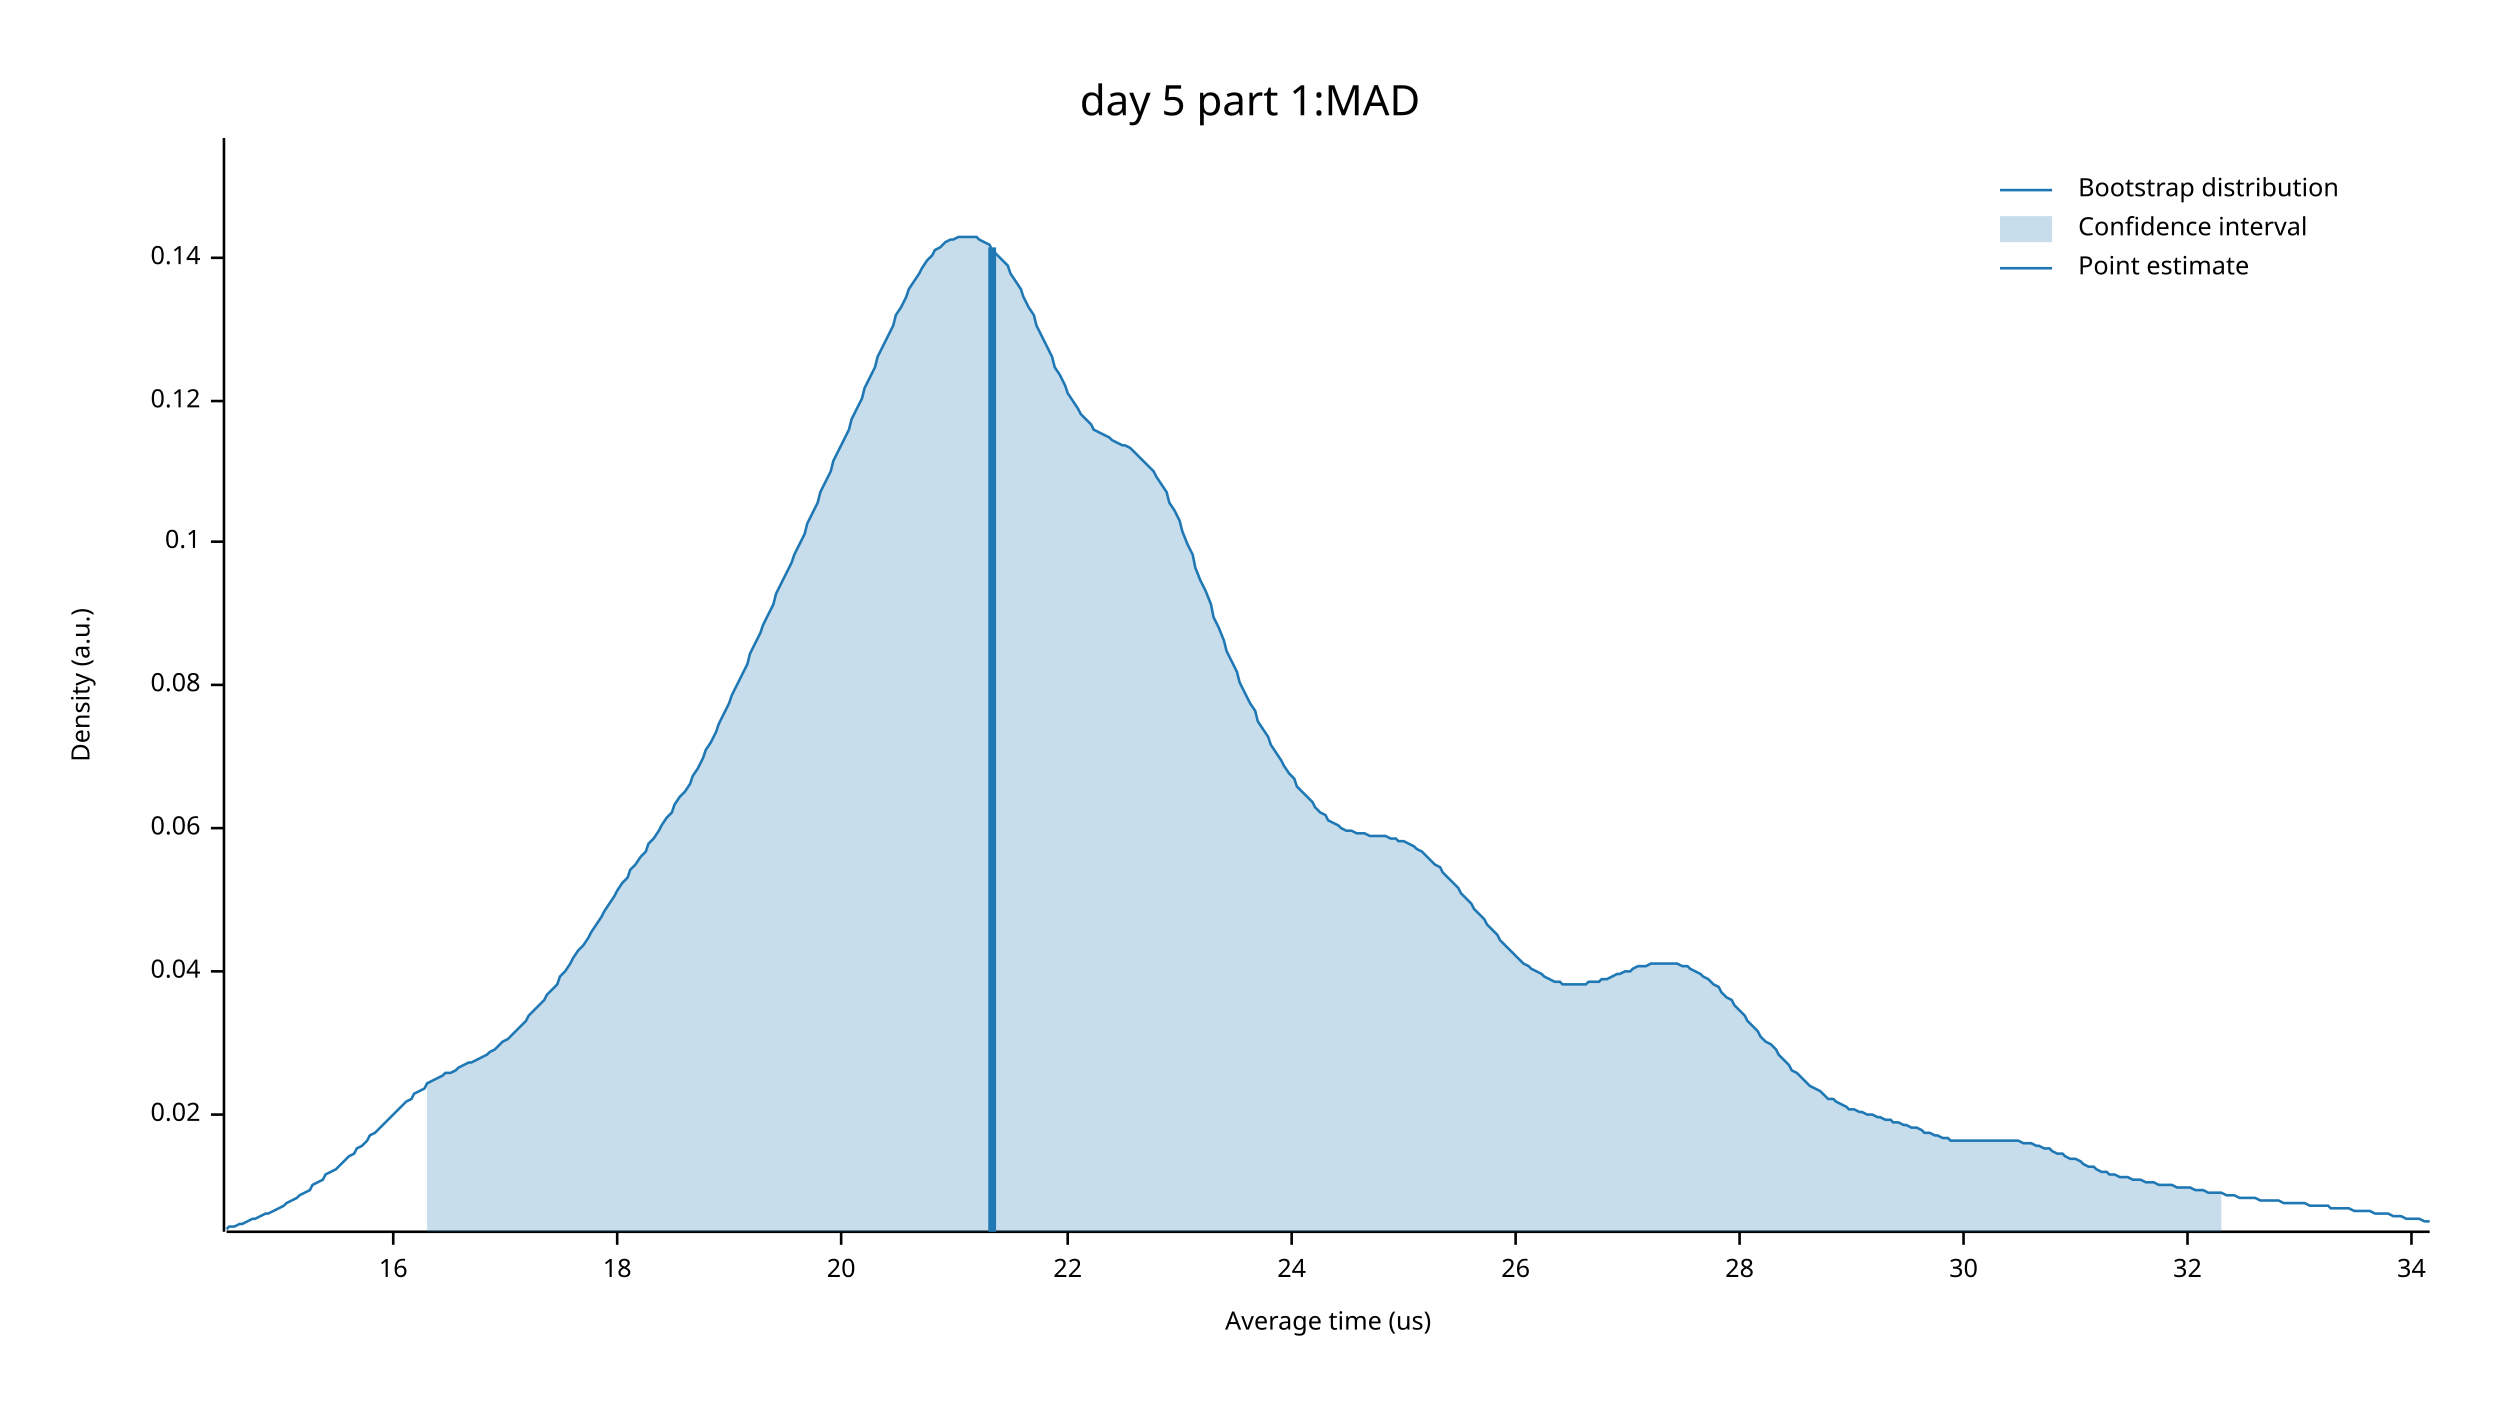
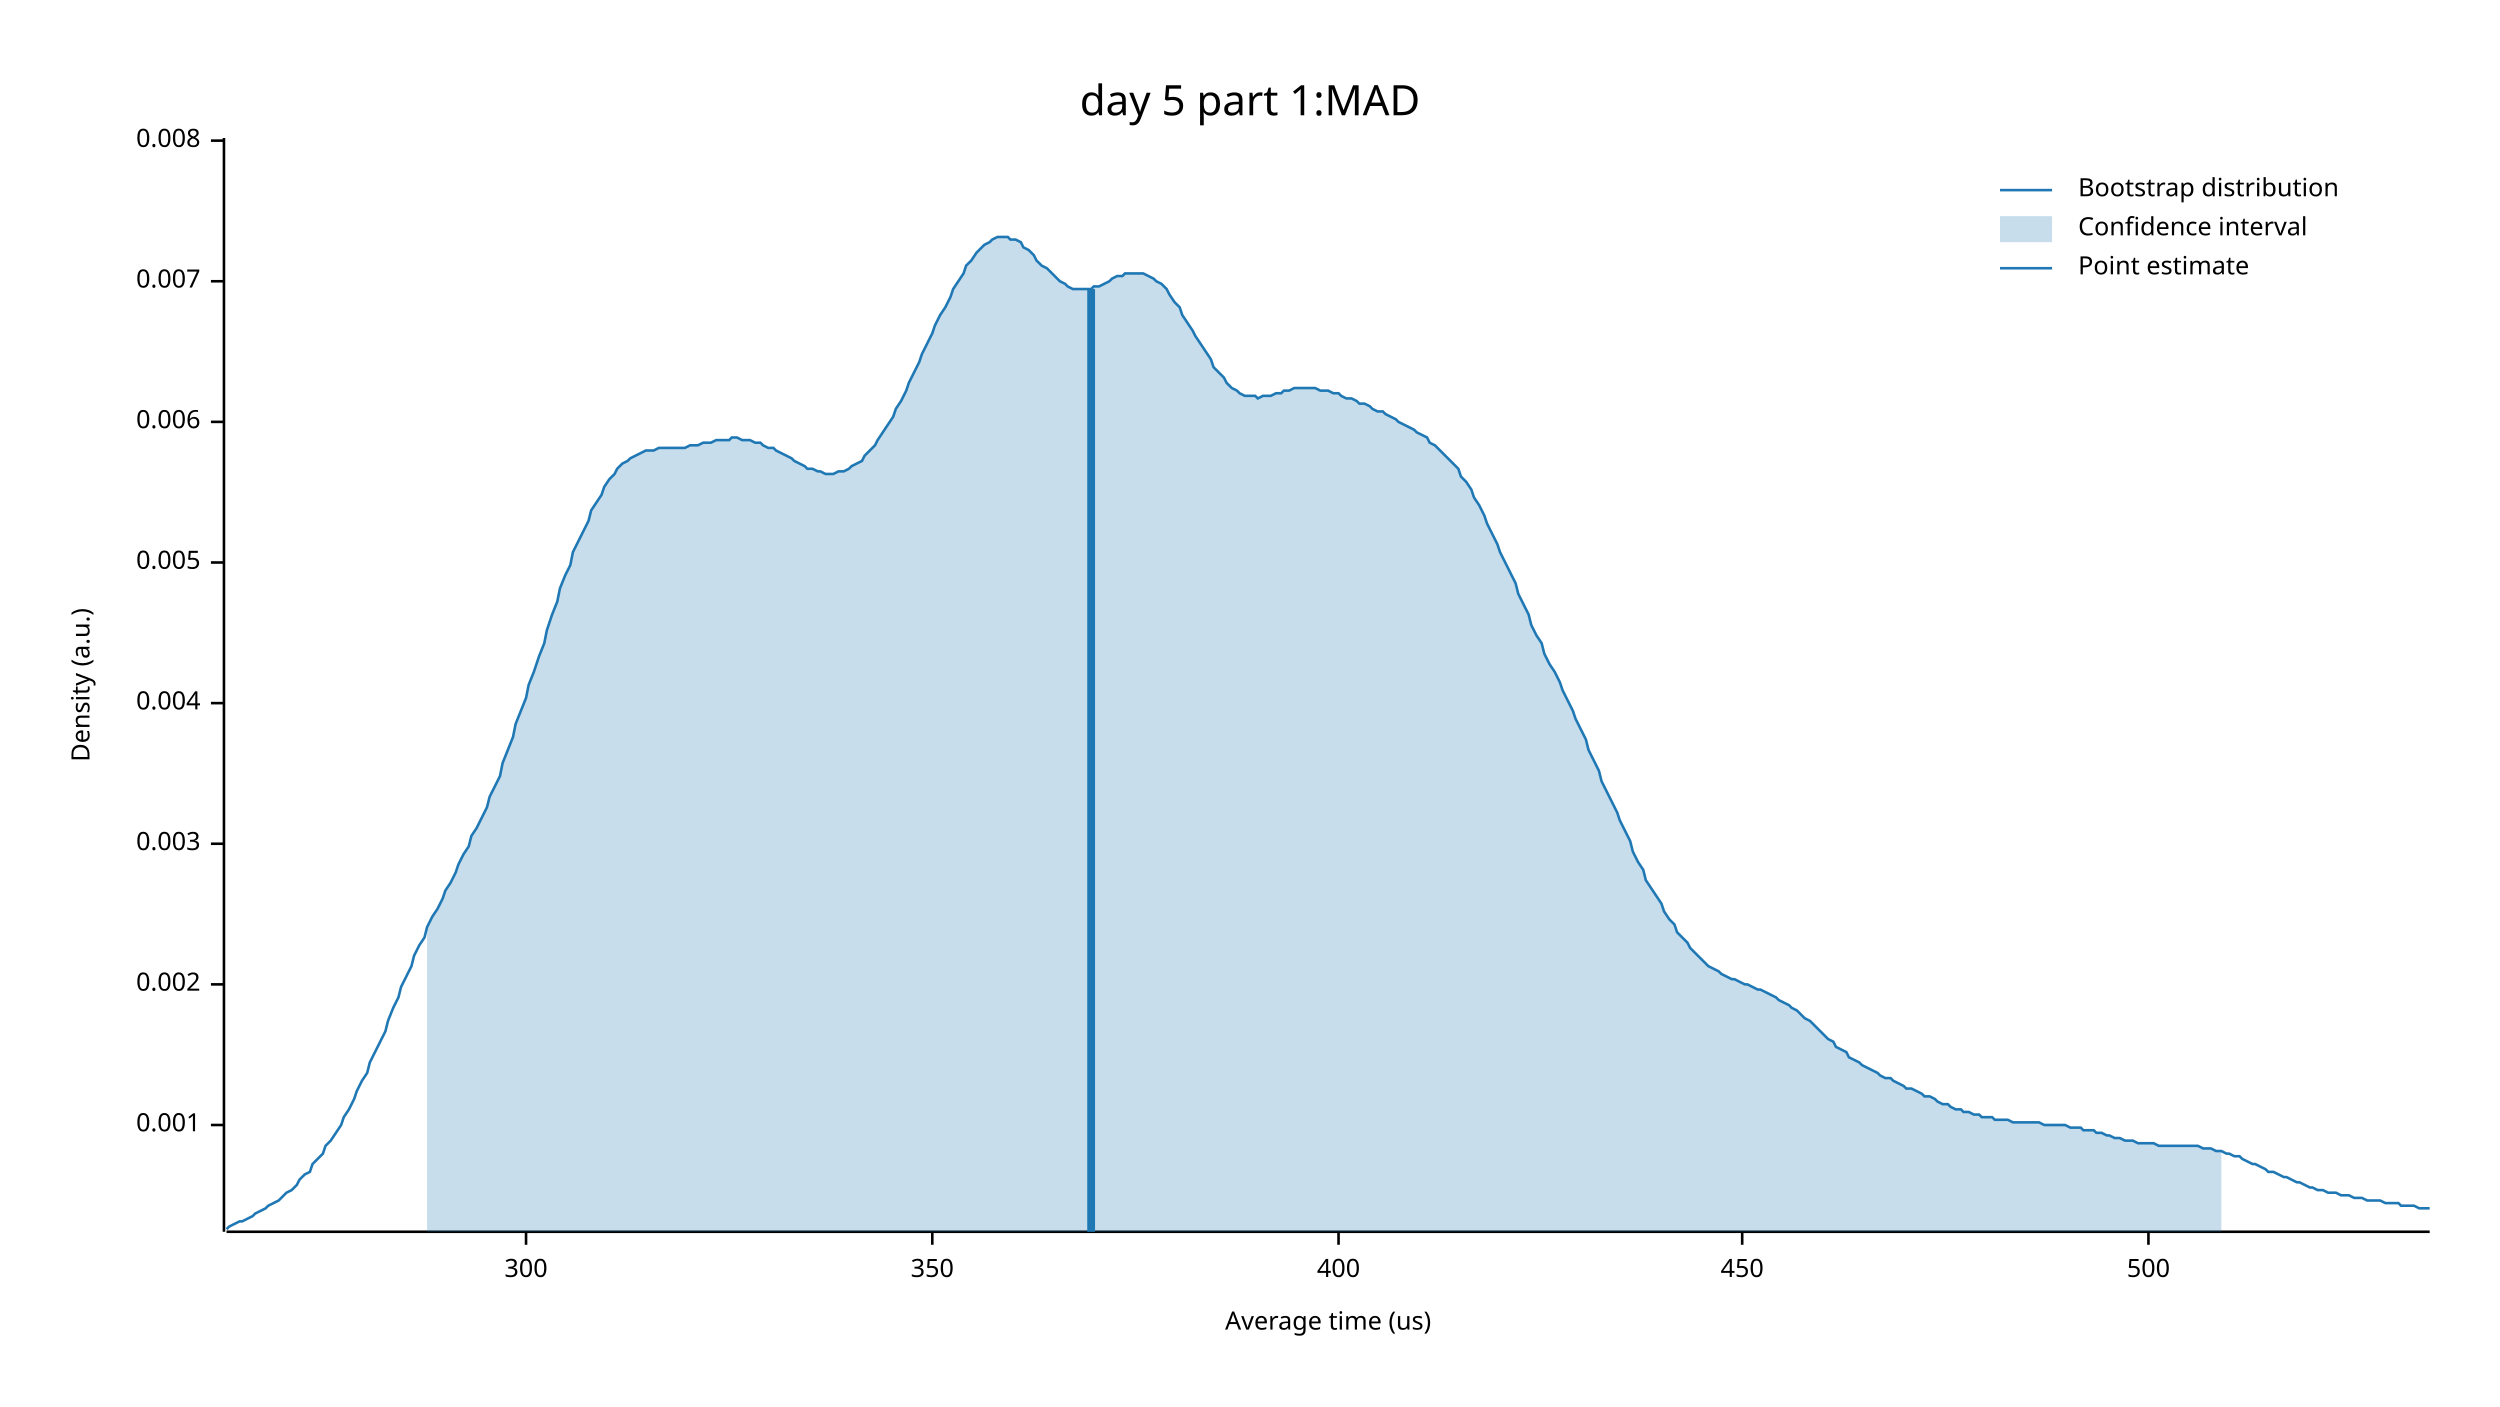
<svg xmlns="http://www.w3.org/2000/svg" width="960" height="540" viewBox="0 0 960 540">
  <text x="480" y="32" dy="0.76em" text-anchor="middle" font-family="sans-serif" font-size="16.129" opacity="1" fill="#000000">
day 5 part 1:MAD
</text>
  <text x="27" y="263" dy="0.76em" text-anchor="middle" font-family="sans-serif" font-size="9.677" opacity="1" fill="#000000" transform="rotate(270, 27, 263)">
Density (a.u.)
</text>
  <text x="510" y="513" dy="-0.5ex" text-anchor="middle" font-family="sans-serif" font-size="9.677" opacity="1" fill="#000000">
Average time (us)
</text>
  <polyline fill="none" opacity="1" stroke="#000000" stroke-width="1" points="86,53 86,473 " />
-   <text x="77" y="428" dy="0.5ex" text-anchor="end" font-family="sans-serif" font-size="9.677" opacity="1" fill="#000000">
- 0.02
+   <text x="77" y="432" dy="0.5ex" text-anchor="end" font-family="sans-serif" font-size="9.677" opacity="1" fill="#000000">
+ 0.001
</text>
-   <polyline fill="none" opacity="1" stroke="#000000" stroke-width="1" points="81,428 86,428 " />
-   <text x="77" y="373" dy="0.5ex" text-anchor="end" font-family="sans-serif" font-size="9.677" opacity="1" fill="#000000">
- 0.04
+   <polyline fill="none" opacity="1" stroke="#000000" stroke-width="1" points="81,432 86,432 " />
+   <text x="77" y="378" dy="0.5ex" text-anchor="end" font-family="sans-serif" font-size="9.677" opacity="1" fill="#000000">
+ 0.002
</text>
-   <polyline fill="none" opacity="1" stroke="#000000" stroke-width="1" points="81,373 86,373 " />
-   <text x="77" y="318" dy="0.5ex" text-anchor="end" font-family="sans-serif" font-size="9.677" opacity="1" fill="#000000">
- 0.06
+   <polyline fill="none" opacity="1" stroke="#000000" stroke-width="1" points="81,378 86,378 " />
+   <text x="77" y="324" dy="0.5ex" text-anchor="end" font-family="sans-serif" font-size="9.677" opacity="1" fill="#000000">
+ 0.003
</text>
-   <polyline fill="none" opacity="1" stroke="#000000" stroke-width="1" points="81,318 86,318 " />
-   <text x="77" y="263" dy="0.5ex" text-anchor="end" font-family="sans-serif" font-size="9.677" opacity="1" fill="#000000">
- 0.08
+   <polyline fill="none" opacity="1" stroke="#000000" stroke-width="1" points="81,324 86,324 " />
+   <text x="77" y="270" dy="0.5ex" text-anchor="end" font-family="sans-serif" font-size="9.677" opacity="1" fill="#000000">
+ 0.004
</text>
-   <polyline fill="none" opacity="1" stroke="#000000" stroke-width="1" points="81,263 86,263 " />
-   <text x="77" y="208" dy="0.5ex" text-anchor="end" font-family="sans-serif" font-size="9.677" opacity="1" fill="#000000">
- 0.1
+   <polyline fill="none" opacity="1" stroke="#000000" stroke-width="1" points="81,270 86,270 " />
+   <text x="77" y="216" dy="0.5ex" text-anchor="end" font-family="sans-serif" font-size="9.677" opacity="1" fill="#000000">
+ 0.005
</text>
-   <polyline fill="none" opacity="1" stroke="#000000" stroke-width="1" points="81,208 86,208 " />
-   <text x="77" y="154" dy="0.5ex" text-anchor="end" font-family="sans-serif" font-size="9.677" opacity="1" fill="#000000">
- 0.12
+   <polyline fill="none" opacity="1" stroke="#000000" stroke-width="1" points="81,216 86,216 " />
+   <text x="77" y="162" dy="0.5ex" text-anchor="end" font-family="sans-serif" font-size="9.677" opacity="1" fill="#000000">
+ 0.006
</text>
-   <polyline fill="none" opacity="1" stroke="#000000" stroke-width="1" points="81,154 86,154 " />
-   <text x="77" y="99" dy="0.5ex" text-anchor="end" font-family="sans-serif" font-size="9.677" opacity="1" fill="#000000">
- 0.14
+   <polyline fill="none" opacity="1" stroke="#000000" stroke-width="1" points="81,162 86,162 " />
+   <text x="77" y="108" dy="0.5ex" text-anchor="end" font-family="sans-serif" font-size="9.677" opacity="1" fill="#000000">
+ 0.007
</text>
-   <polyline fill="none" opacity="1" stroke="#000000" stroke-width="1" points="81,99 86,99 " />
+   <polyline fill="none" opacity="1" stroke="#000000" stroke-width="1" points="81,108 86,108 " />
+   <text x="77" y="54" dy="0.5ex" text-anchor="end" font-family="sans-serif" font-size="9.677" opacity="1" fill="#000000">
+ 0.008
+ </text>
+   <polyline fill="none" opacity="1" stroke="#000000" stroke-width="1" points="81,54 86,54 " />
  <polyline fill="none" opacity="1" stroke="#000000" stroke-width="1" points="87,473 933,473 " />
-   <text x="151" y="483" dy="0.76em" text-anchor="middle" font-family="sans-serif" font-size="9.677" opacity="1" fill="#000000">
- 16
+   <text x="202" y="483" dy="0.76em" text-anchor="middle" font-family="sans-serif" font-size="9.677" opacity="1" fill="#000000">
+ 300
</text>
-   <polyline fill="none" opacity="1" stroke="#000000" stroke-width="1" points="151,473 151,478 " />
-   <text x="237" y="483" dy="0.76em" text-anchor="middle" font-family="sans-serif" font-size="9.677" opacity="1" fill="#000000">
- 18
+   <polyline fill="none" opacity="1" stroke="#000000" stroke-width="1" points="202,473 202,478 " />
+   <text x="358" y="483" dy="0.76em" text-anchor="middle" font-family="sans-serif" font-size="9.677" opacity="1" fill="#000000">
+ 350
</text>
-   <polyline fill="none" opacity="1" stroke="#000000" stroke-width="1" points="237,473 237,478 " />
-   <text x="323" y="483" dy="0.76em" text-anchor="middle" font-family="sans-serif" font-size="9.677" opacity="1" fill="#000000">
- 20
+   <polyline fill="none" opacity="1" stroke="#000000" stroke-width="1" points="358,473 358,478 " />
+   <text x="514" y="483" dy="0.76em" text-anchor="middle" font-family="sans-serif" font-size="9.677" opacity="1" fill="#000000">
+ 400
</text>
-   <polyline fill="none" opacity="1" stroke="#000000" stroke-width="1" points="323,473 323,478 " />
-   <text x="410" y="483" dy="0.76em" text-anchor="middle" font-family="sans-serif" font-size="9.677" opacity="1" fill="#000000">
- 22
+   <polyline fill="none" opacity="1" stroke="#000000" stroke-width="1" points="514,473 514,478 " />
+   <text x="669" y="483" dy="0.76em" text-anchor="middle" font-family="sans-serif" font-size="9.677" opacity="1" fill="#000000">
+ 450
</text>
-   <polyline fill="none" opacity="1" stroke="#000000" stroke-width="1" points="410,473 410,478 " />
-   <text x="496" y="483" dy="0.76em" text-anchor="middle" font-family="sans-serif" font-size="9.677" opacity="1" fill="#000000">
- 24
+   <polyline fill="none" opacity="1" stroke="#000000" stroke-width="1" points="669,473 669,478 " />
+   <text x="825" y="483" dy="0.76em" text-anchor="middle" font-family="sans-serif" font-size="9.677" opacity="1" fill="#000000">
+ 500
</text>
-   <polyline fill="none" opacity="1" stroke="#000000" stroke-width="1" points="496,473 496,478 " />
-   <text x="582" y="483" dy="0.76em" text-anchor="middle" font-family="sans-serif" font-size="9.677" opacity="1" fill="#000000">
- 26
- </text>
-   <polyline fill="none" opacity="1" stroke="#000000" stroke-width="1" points="582,473 582,478 " />
-   <text x="668" y="483" dy="0.76em" text-anchor="middle" font-family="sans-serif" font-size="9.677" opacity="1" fill="#000000">
- 28
- </text>
-   <polyline fill="none" opacity="1" stroke="#000000" stroke-width="1" points="668,473 668,478 " />
-   <text x="754" y="483" dy="0.76em" text-anchor="middle" font-family="sans-serif" font-size="9.677" opacity="1" fill="#000000">
- 30
- </text>
-   <polyline fill="none" opacity="1" stroke="#000000" stroke-width="1" points="754,473 754,478 " />
-   <text x="840" y="483" dy="0.76em" text-anchor="middle" font-family="sans-serif" font-size="9.677" opacity="1" fill="#000000">
- 32
- </text>
-   <polyline fill="none" opacity="1" stroke="#000000" stroke-width="1" points="840,473 840,478 " />
-   <text x="926" y="483" dy="0.76em" text-anchor="middle" font-family="sans-serif" font-size="9.677" opacity="1" fill="#000000">
- 34
- </text>
-   <polyline fill="none" opacity="1" stroke="#000000" stroke-width="1" points="926,473 926,478 " />
-   <polyline fill="none" opacity="1" stroke="#1F78B4" stroke-width="1" points="87,472 88,471 90,471 92,470 93,470 95,469 97,468 98,468 100,467 102,466 103,466 105,465 107,464 109,463 110,462 112,461 114,460 115,459 117,458 119,457 120,455 122,454 124,453 125,451 127,450 129,449 131,447 132,446 134,444 136,443 137,441 139,440 141,438 142,436 144,435 146,433 148,431 149,430 151,428 153,426 154,425 156,423 158,422 159,420 161,419 163,418 164,416 166,415 168,414 170,413 171,412 173,412 175,411 176,410 178,409 180,408 181,408 183,407 185,406 187,405 188,404 190,403 192,401 193,400 195,399 197,397 198,396 200,394 202,392 203,390 205,388 207,386 209,384 210,382 212,380 214,378 215,375 217,373 219,370 220,368 222,365 224,363 226,360 227,358 229,355 231,352 232,350 234,347 236,344 237,342 239,339 241,337 242,334 244,332 246,329 248,327 249,324 251,322 253,319 254,317 256,314 258,312 259,309 261,306 263,304 265,301 266,298 268,295 270,291 271,288 273,285 275,281 276,278 278,274 280,270 281,267 283,263 285,259 287,255 288,251 290,247 292,243 293,240 295,236 297,232 298,228 300,224 302,220 304,216 305,213 307,209 309,205 310,201 312,197 314,193 315,189 317,185 319,181 320,177 322,173 324,169 326,165 327,161 329,157 331,153 332,149 334,145 336,141 337,137 339,133 341,129 343,125 344,121 346,118 348,114 349,111 351,108 353,105 354,103 356,100 358,98 359,96 361,95 363,93 365,92 366,92 368,91 370,91 371,91 373,91 375,91 376,92 378,93 380,94 381,96 383,98 385,100 387,102 388,105 390,108 392,111 393,114 395,118 397,121 398,125 400,129 402,133 404,137 405,141 407,144 409,148 410,151 412,154 414,157 415,159 417,161 419,163 420,165 422,166 424,167 426,168 427,169 429,170 431,171 432,171 434,172 436,174 437,175 439,177 441,179 443,181 444,183 446,186 448,189 449,193 451,196 453,200 454,204 456,209 458,213 459,218 461,223 463,227 465,232 466,237 468,241 470,246 471,250 473,254 475,258 476,262 478,266 480,270 482,273 483,277 485,280 487,283 488,286 490,289 492,292 493,294 495,297 497,299 498,302 500,304 502,306 504,308 505,310 507,312 509,313 510,315 512,316 514,317 515,318 517,319 519,319 521,320 522,320 524,320 526,321 527,321 529,321 531,321 532,321 534,322 536,322 537,323 539,323 541,324 543,325 544,326 546,327 548,329 549,330 551,332 553,333 554,335 556,337 558,339 560,341 561,343 563,345 565,347 566,349 568,351 570,353 571,355 573,357 575,359 576,361 578,363 580,365 582,367 583,368 585,370 587,371 588,372 590,373 592,374 593,375 595,376 597,377 599,377 600,378 602,378 604,378 605,378 607,378 609,378 610,377 612,377 614,377 615,376 617,376 619,375 621,374 622,374 624,373 626,373 627,372 629,371 631,371 632,371 634,370 636,370 638,370 639,370 641,370 643,370 644,370 646,371 648,371 649,372 651,373 653,374 654,375 656,376 658,378 660,379 661,381 663,383 665,384 666,386 668,388 670,390 671,392 673,394 675,396 676,398 678,400 680,401 682,403 683,405 685,407 687,409 688,411 690,412 692,414 693,415 695,417 697,418 699,419 700,420 702,422 704,422 705,423 707,424 709,425 710,426 712,426 714,427 715,427 717,428 719,428 721,429 722,429 724,430 726,430 727,431 729,431 731,432 732,432 734,433 736,433 738,434 739,435 741,435 743,436 744,436 746,437 748,437 749,438 751,438 753,438 754,438 756,438 758,438 760,438 761,438 763,438 765,438 766,438 768,438 770,438 771,438 773,438 775,438 777,439 778,439 780,439 782,440 783,440 785,441 787,441 788,442 790,443 792,443 793,444 795,445 797,445 799,446 800,447 802,448 804,448 805,449 807,450 809,450 810,451 812,451 814,452 816,452 817,452 819,453 821,453 822,453 824,454 826,454 827,454 829,455 831,455 832,455 834,455 836,456 838,456 839,456 841,456 843,457 844,457 846,457 848,458 849,458 851,458 853,458 855,459 856,459 858,459 860,460 861,460 863,460 865,460 866,460 868,461 870,461 871,461 873,461 875,461 877,462 878,462 880,462 882,462 883,462 885,462 887,463 888,463 890,463 892,463 894,463 895,464 897,464 899,464 900,464 902,464 904,465 905,465 907,465 909,465 910,465 912,466 914,466 916,466 917,466 919,467 921,467 922,467 924,468 926,468 927,468 929,468 931,469 933,469 " />
-   <polygon opacity="0.25" fill="#1F78B4" points="164,416 166,415 168,414 170,413 171,412 173,412 175,411 176,410 178,409 180,408 181,408 183,407 185,406 187,405 188,404 190,403 192,401 193,400 195,399 197,397 198,396 200,394 202,392 203,390 205,388 207,386 209,384 210,382 212,380 214,378 215,375 217,373 219,370 220,368 222,365 224,363 226,360 227,358 229,355 231,352 232,350 234,347 236,344 237,342 239,339 241,337 242,334 244,332 246,329 248,327 249,324 251,322 253,319 254,317 256,314 258,312 259,309 261,306 263,304 265,301 266,298 268,295 270,291 271,288 273,285 275,281 276,278 278,274 280,270 281,267 283,263 285,259 287,255 288,251 290,247 292,243 293,240 295,236 297,232 298,228 300,224 302,220 304,216 305,213 307,209 309,205 310,201 312,197 314,193 315,189 317,185 319,181 320,177 322,173 324,169 326,165 327,161 329,157 331,153 332,149 334,145 336,141 337,137 339,133 341,129 343,125 344,121 346,118 348,114 349,111 351,108 353,105 354,103 356,100 358,98 359,96 361,95 363,93 365,92 366,92 368,91 370,91 371,91 373,91 375,91 376,92 378,93 380,94 381,96 383,98 385,100 387,102 388,105 390,108 392,111 393,114 395,118 397,121 398,125 400,129 402,133 404,137 405,141 407,144 409,148 410,151 412,154 414,157 415,159 417,161 419,163 420,165 422,166 424,167 426,168 427,169 429,170 431,171 432,171 434,172 436,174 437,175 439,177 441,179 443,181 444,183 446,186 448,189 449,193 451,196 453,200 454,204 456,209 458,213 459,218 461,223 463,227 465,232 466,237 468,241 470,246 471,250 473,254 475,258 476,262 478,266 480,270 482,273 483,277 485,280 487,283 488,286 490,289 492,292 493,294 495,297 497,299 498,302 500,304 502,306 504,308 505,310 507,312 509,313 510,315 512,316 514,317 515,318 517,319 519,319 521,320 522,320 524,320 526,321 527,321 529,321 531,321 532,321 534,322 536,322 537,323 539,323 541,324 543,325 544,326 546,327 548,329 549,330 551,332 553,333 554,335 556,337 558,339 560,341 561,343 563,345 565,347 566,349 568,351 570,353 571,355 573,357 575,359 576,361 578,363 580,365 582,367 583,368 585,370 587,371 588,372 590,373 592,374 593,375 595,376 597,377 599,377 600,378 602,378 604,378 605,378 607,378 609,378 610,377 612,377 614,377 615,376 617,376 619,375 621,374 622,374 624,373 626,373 627,372 629,371 631,371 632,371 634,370 636,370 638,370 639,370 641,370 643,370 644,370 646,371 648,371 649,372 651,373 653,374 654,375 656,376 658,378 660,379 661,381 663,383 665,384 666,386 668,388 670,390 671,392 673,394 675,396 676,398 678,400 680,401 682,403 683,405 685,407 687,409 688,411 690,412 692,414 693,415 695,417 697,418 699,419 700,420 702,422 704,422 705,423 707,424 709,425 710,426 712,426 714,427 715,427 717,428 719,428 721,429 722,429 724,430 726,430 727,431 729,431 731,432 732,432 734,433 736,433 738,434 739,435 741,435 743,436 744,436 746,437 748,437 749,438 751,438 753,438 754,438 756,438 758,438 760,438 761,438 763,438 765,438 766,438 768,438 770,438 771,438 773,438 775,438 777,439 778,439 780,439 782,440 783,440 785,441 787,441 788,442 790,443 792,443 793,444 795,445 797,445 799,446 800,447 802,448 804,448 805,449 807,450 809,450 810,451 812,451 814,452 816,452 817,452 819,453 821,453 822,453 824,454 826,454 827,454 829,455 831,455 832,455 834,455 836,456 838,456 839,456 841,456 843,457 844,457 846,457 848,458 849,458 851,458 853,458 853,473 164,473 " />
-   <polyline fill="none" opacity="1" stroke="#1F78B4" stroke-width="3" points="381,473 381,95 " />
+   <polyline fill="none" opacity="1" stroke="#000000" stroke-width="1" points="825,473 825,478 " />
+   <polyline fill="none" opacity="1" stroke="#1F78B4" stroke-width="1" points="87,472 88,471 90,470 92,469 93,469 95,468 97,467 98,466 100,465 102,464 103,463 105,462 107,461 109,459 110,458 112,457 114,455 115,453 117,451 119,450 120,447 122,445 124,443 125,440 127,438 129,435 131,432 132,429 134,426 136,422 137,419 139,415 141,412 142,408 144,404 146,400 148,396 149,392 151,387 153,383 154,379 156,375 158,371 159,367 161,363 163,360 164,356 166,352 168,349 170,345 171,342 173,339 175,335 176,332 178,328 180,325 181,321 183,318 185,314 187,310 188,306 190,302 192,298 193,293 195,288 197,283 198,278 200,273 202,268 203,263 205,258 207,252 209,247 210,242 212,236 214,231 215,226 217,221 219,217 220,212 222,208 224,204 226,200 227,196 229,193 231,190 232,187 234,184 236,182 237,180 239,178 241,177 242,176 244,175 246,174 248,173 249,173 251,173 253,172 254,172 256,172 258,172 259,172 261,172 263,172 265,171 266,171 268,171 270,170 271,170 273,170 275,169 276,169 278,169 280,169 281,168 283,168 285,169 287,169 288,169 290,170 292,170 293,171 295,172 297,172 298,173 300,174 302,175 304,176 305,177 307,178 309,179 310,180 312,180 314,181 315,181 317,182 319,182 320,182 322,181 324,181 326,180 327,179 329,178 331,177 332,175 334,173 336,171 337,169 339,166 341,163 343,160 344,157 346,154 348,150 349,147 351,143 353,139 354,136 356,132 358,128 359,125 361,121 363,118 365,114 366,111 368,108 370,105 371,102 373,100 375,97 376,96 378,94 380,93 381,92 383,91 385,91 387,91 388,92 390,92 392,93 393,95 395,96 397,98 398,100 400,102 402,103 404,105 405,106 407,108 409,109 410,110 412,111 414,111 415,111 417,111 419,111 420,110 422,110 424,109 426,108 427,107 429,106 431,106 432,105 434,105 436,105 437,105 439,105 441,106 443,107 444,108 446,109 448,111 449,113 451,116 453,118 454,121 456,124 458,127 459,129 461,132 463,135 465,138 466,141 468,143 470,145 471,147 473,149 475,150 476,151 478,152 480,152 482,152 483,153 485,152 487,152 488,152 490,151 492,151 493,150 495,150 497,149 498,149 500,149 502,149 504,149 505,149 507,150 509,150 510,150 512,151 514,151 515,152 517,153 519,153 521,154 522,155 524,155 526,156 527,157 529,158 531,158 532,159 534,160 536,161 537,162 539,163 541,164 543,165 544,166 546,167 548,168 549,170 551,171 553,173 554,174 556,176 558,178 560,180 561,183 563,185 565,188 566,191 568,194 570,198 571,201 573,205 575,209 576,212 578,216 580,220 582,224 583,228 585,232 587,236 588,240 590,244 592,247 593,251 595,255 597,258 599,262 600,265 602,269 604,273 605,276 607,280 609,284 610,288 612,292 614,296 615,300 617,304 619,308 621,312 622,315 624,319 626,323 627,327 629,331 631,334 632,338 634,341 636,344 638,347 639,350 641,353 643,355 644,358 646,360 648,362 649,364 651,366 653,368 654,369 656,371 658,372 660,373 661,374 663,375 665,376 666,376 668,377 670,378 671,378 673,379 675,380 676,380 678,381 680,382 682,383 683,384 685,385 687,386 688,387 690,388 692,390 693,391 695,392 697,394 699,396 700,397 702,399 704,400 705,402 707,403 709,404 710,406 712,407 714,408 715,409 717,410 719,411 721,412 722,413 724,414 726,414 727,415 729,416 731,417 732,418 734,418 736,419 738,420 739,421 741,421 743,422 744,423 746,424 748,424 749,425 751,426 753,426 754,427 756,427 758,428 760,428 761,429 763,429 765,429 766,430 768,430 770,430 771,430 773,431 775,431 777,431 778,431 780,431 782,431 783,431 785,432 787,432 788,432 790,432 792,432 793,432 795,433 797,433 799,433 800,434 802,434 804,434 805,435 807,435 809,436 810,436 812,437 814,437 816,438 817,438 819,438 821,439 822,439 824,439 826,439 827,439 829,440 831,440 832,440 834,440 836,440 838,440 839,440 841,440 843,440 844,440 846,441 848,441 849,441 851,442 853,442 855,443 856,443 858,444 860,444 861,445 863,446 865,447 866,447 868,448 870,449 871,450 873,450 875,451 877,452 878,452 880,453 882,454 883,454 885,455 887,456 888,456 890,457 892,457 894,458 895,458 897,458 899,459 900,459 902,459 904,460 905,460 907,460 909,461 910,461 912,461 914,461 916,462 917,462 919,462 921,462 922,463 924,463 926,463 927,463 929,464 931,464 933,464 " />
+   <polygon opacity="0.25" fill="#1F78B4" points="164,356 166,352 168,349 170,345 171,342 173,339 175,335 176,332 178,328 180,325 181,321 183,318 185,314 187,310 188,306 190,302 192,298 193,293 195,288 197,283 198,278 200,273 202,268 203,263 205,258 207,252 209,247 210,242 212,236 214,231 215,226 217,221 219,217 220,212 222,208 224,204 226,200 227,196 229,193 231,190 232,187 234,184 236,182 237,180 239,178 241,177 242,176 244,175 246,174 248,173 249,173 251,173 253,172 254,172 256,172 258,172 259,172 261,172 263,172 265,171 266,171 268,171 270,170 271,170 273,170 275,169 276,169 278,169 280,169 281,168 283,168 285,169 287,169 288,169 290,170 292,170 293,171 295,172 297,172 298,173 300,174 302,175 304,176 305,177 307,178 309,179 310,180 312,180 314,181 315,181 317,182 319,182 320,182 322,181 324,181 326,180 327,179 329,178 331,177 332,175 334,173 336,171 337,169 339,166 341,163 343,160 344,157 346,154 348,150 349,147 351,143 353,139 354,136 356,132 358,128 359,125 361,121 363,118 365,114 366,111 368,108 370,105 371,102 373,100 375,97 376,96 378,94 380,93 381,92 383,91 385,91 387,91 388,92 390,92 392,93 393,95 395,96 397,98 398,100 400,102 402,103 404,105 405,106 407,108 409,109 410,110 412,111 414,111 415,111 417,111 419,111 420,110 422,110 424,109 426,108 427,107 429,106 431,106 432,105 434,105 436,105 437,105 439,105 441,106 443,107 444,108 446,109 448,111 449,113 451,116 453,118 454,121 456,124 458,127 459,129 461,132 463,135 465,138 466,141 468,143 470,145 471,147 473,149 475,150 476,151 478,152 480,152 482,152 483,153 485,152 487,152 488,152 490,151 492,151 493,150 495,150 497,149 498,149 500,149 502,149 504,149 505,149 507,150 509,150 510,150 512,151 514,151 515,152 517,153 519,153 521,154 522,155 524,155 526,156 527,157 529,158 531,158 532,159 534,160 536,161 537,162 539,163 541,164 543,165 544,166 546,167 548,168 549,170 551,171 553,173 554,174 556,176 558,178 560,180 561,183 563,185 565,188 566,191 568,194 570,198 571,201 573,205 575,209 576,212 578,216 580,220 582,224 583,228 585,232 587,236 588,240 590,244 592,247 593,251 595,255 597,258 599,262 600,265 602,269 604,273 605,276 607,280 609,284 610,288 612,292 614,296 615,300 617,304 619,308 621,312 622,315 624,319 626,323 627,327 629,331 631,334 632,338 634,341 636,344 638,347 639,350 641,353 643,355 644,358 646,360 648,362 649,364 651,366 653,368 654,369 656,371 658,372 660,373 661,374 663,375 665,376 666,376 668,377 670,378 671,378 673,379 675,380 676,380 678,381 680,382 682,383 683,384 685,385 687,386 688,387 690,388 692,390 693,391 695,392 697,394 699,396 700,397 702,399 704,400 705,402 707,403 709,404 710,406 712,407 714,408 715,409 717,410 719,411 721,412 722,413 724,414 726,414 727,415 729,416 731,417 732,418 734,418 736,419 738,420 739,421 741,421 743,422 744,423 746,424 748,424 749,425 751,426 753,426 754,427 756,427 758,428 760,428 761,429 763,429 765,429 766,430 768,430 770,430 771,430 773,431 775,431 777,431 778,431 780,431 782,431 783,431 785,432 787,432 788,432 790,432 792,432 793,432 795,433 797,433 799,433 800,434 802,434 804,434 805,435 807,435 809,436 810,436 812,437 814,437 816,438 817,438 819,438 821,439 822,439 824,439 826,439 827,439 829,440 831,440 832,440 834,440 836,440 838,440 839,440 841,440 843,440 844,440 846,441 848,441 849,441 851,442 853,442 853,473 164,473 " />
+   <polyline fill="none" opacity="1" stroke="#1F78B4" stroke-width="3" points="419,473 419,111 " />
  <text x="798" y="68" dy="0.76em" text-anchor="start" font-family="sans-serif" font-size="9.677" opacity="1" fill="#000000">
Bootstrap distribution
</text>
  <text x="798" y="83" dy="0.76em" text-anchor="start" font-family="sans-serif" font-size="9.677" opacity="1" fill="#000000">
Confidence interval
</text>
  <text x="798" y="98" dy="0.76em" text-anchor="start" font-family="sans-serif" font-size="9.677" opacity="1" fill="#000000">
Point estimate
</text>
  <polyline fill="none" opacity="1" stroke="#1F78B4" stroke-width="1" points="768,73 788,73 " />
  <rect x="768" y="83" width="20" height="10" opacity="0.25" fill="#1F78B4" stroke="none" />
  <polyline fill="none" opacity="1" stroke="#1F78B4" stroke-width="1" points="768,103 788,103 " />
</svg>
